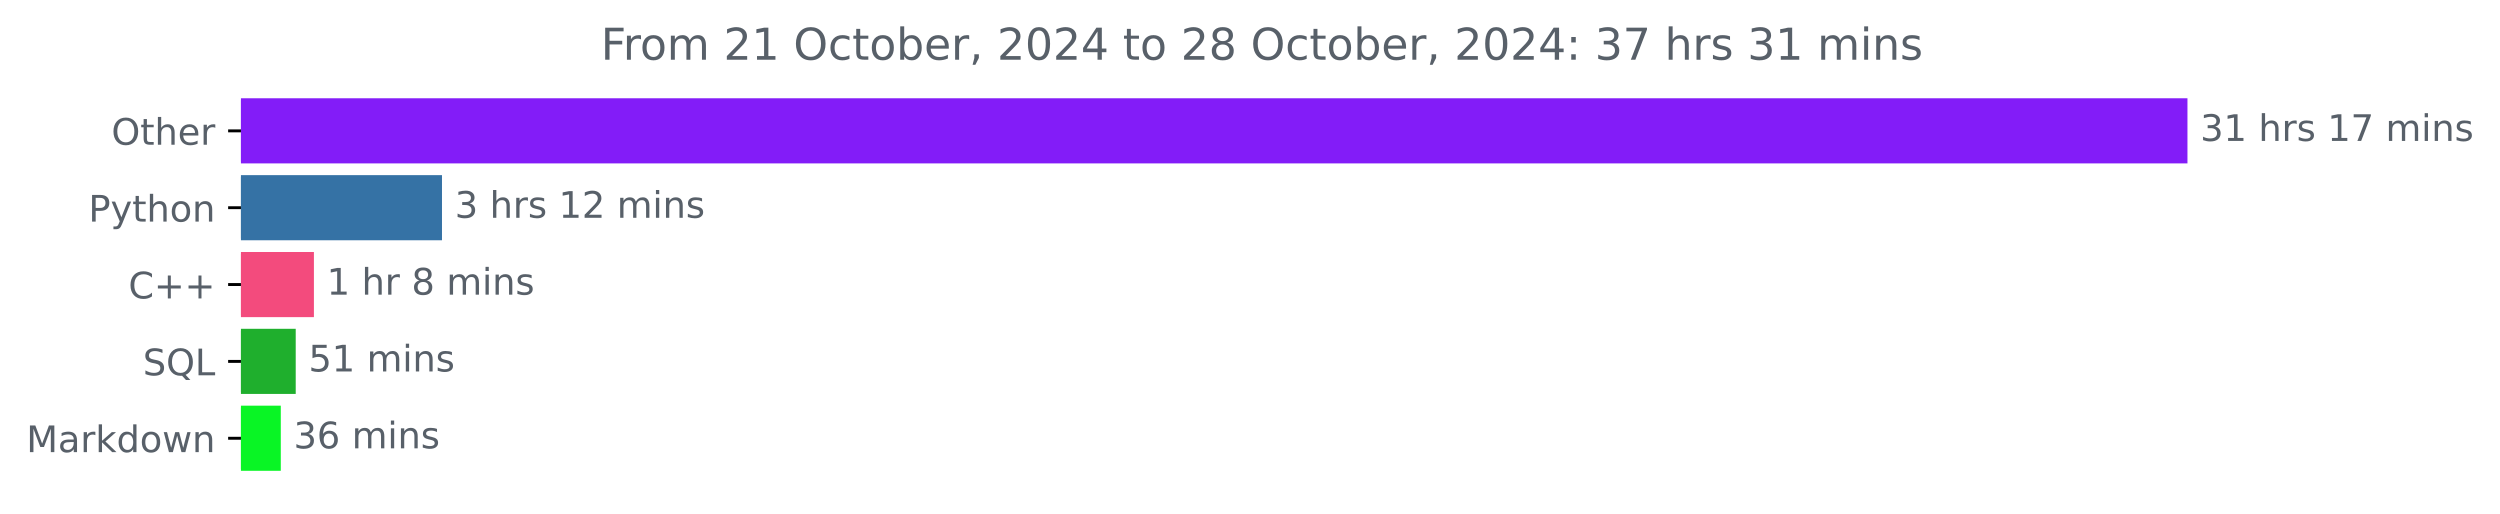
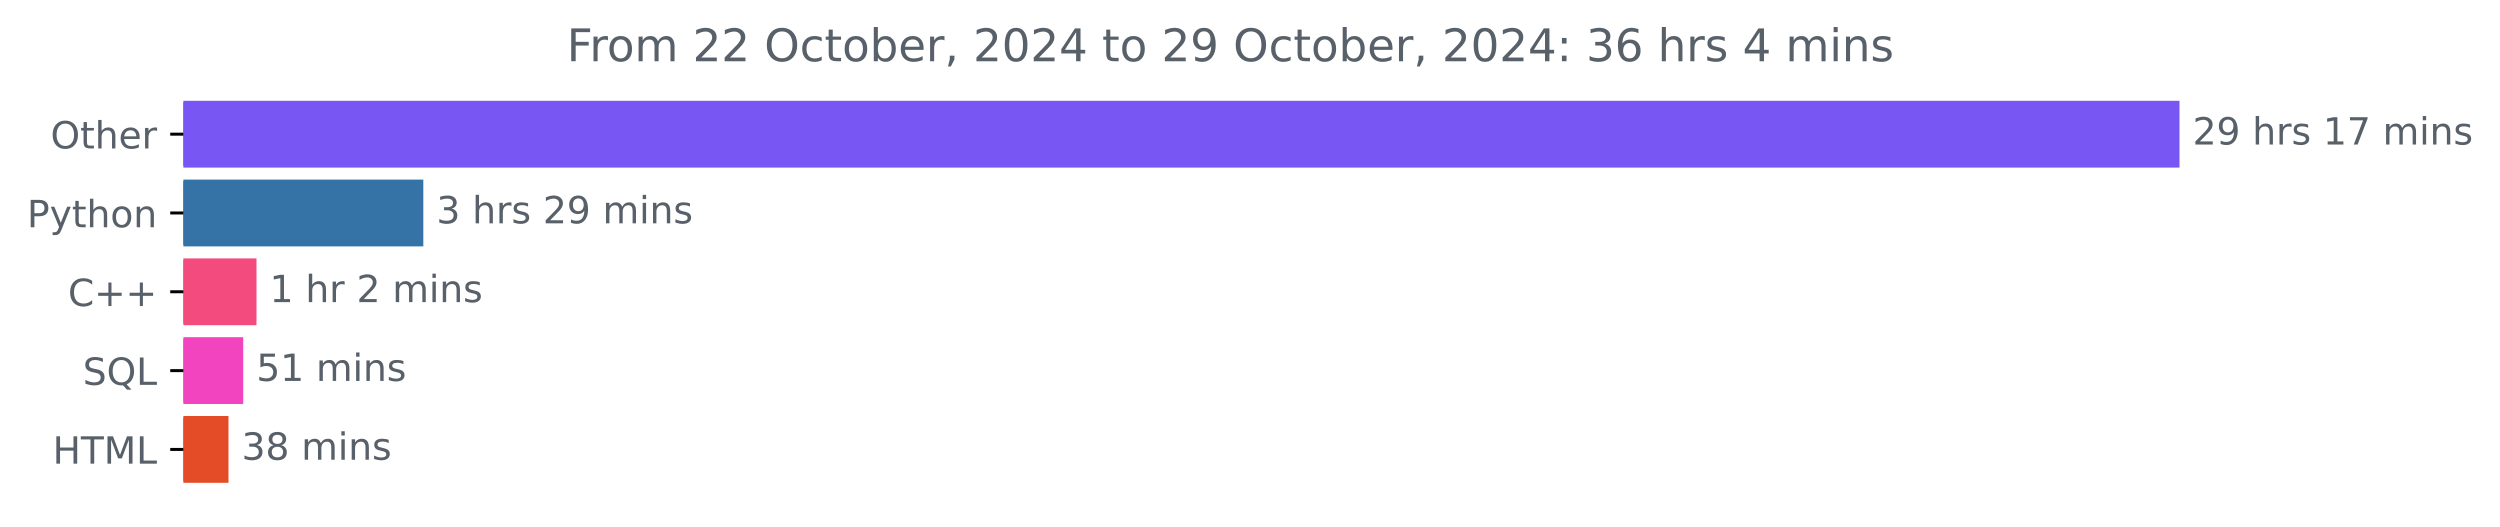
- <svg xmlns="http://www.w3.org/2000/svg" xmlns:xlink="http://www.w3.org/1999/xlink" width="683.177pt" height="140.398pt" viewBox="0 0 683.177 140.398" version="1.1">
+ <svg xmlns="http://www.w3.org/2000/svg" xmlns:xlink="http://www.w3.org/1999/xlink" width="666.199pt" height="140.398pt" viewBox="0 0 666.199 140.398" version="1.1">
  <defs>
    <style type="text/css">*{stroke-linejoin: round; stroke-linecap: butt}</style>
  </defs>
  <g id="figure_1">
    <g id="patch_1">
-       <path d="M 0 140.398  L 683.177 140.398  L 683.177 0  L 0 0  L 0 140.398  z " style="fill: none" />
+       <path d="M 0 140.398  L 666.199 140.398  L 666.199 0  L 0 0  L 0 140.398  z " style="fill: none" />
    </g>
    <g id="axes_1">
      <g id="patch_2">
-         <path d="M 65.841 27.358  L 597.269 27.358  L 597.269 44.158  L 65.841 44.158  z " clip-path="url(#p835726b6c2)" style="fill: #831cf8; stroke: #831cf8; stroke-linejoin: miter" />
+         <path d="M 48.862 27.358  L 580.291 27.358  L 580.291 44.158  L 48.862 44.158  z " clip-path="url(#pdd50358c34)" style="fill: #7856f3; stroke: #7856f3; stroke-linejoin: miter" />
      </g>
      <g id="patch_3">
-         <path d="M 65.841 48.358  L 120.284 48.358  L 120.284 65.158  L 65.841 65.158  z " clip-path="url(#p835726b6c2)" style="fill: #3572a5; stroke: #3572a5; stroke-linejoin: miter" />
+         <path d="M 48.862 48.358  L 112.304 48.358  L 112.304 65.158  L 48.862 65.158  z " clip-path="url(#pdd50358c34)" style="fill: #3572a5; stroke: #3572a5; stroke-linejoin: miter" />
      </g>
      <g id="patch_4">
-         <path d="M 65.841 69.358  L 85.285 69.358  L 85.285 86.158  L 65.841 86.158  z " clip-path="url(#p835726b6c2)" style="fill: #f34b7d; stroke: #f34b7d; stroke-linejoin: miter" />
+         <path d="M 48.862 69.358  L 67.849 69.358  L 67.849 86.158  L 48.862 86.158  z " clip-path="url(#pdd50358c34)" style="fill: #f34b7d; stroke: #f34b7d; stroke-linejoin: miter" />
      </g>
      <g id="patch_5">
-         <path d="M 65.841 90.358  L 80.312 90.358  L 80.312 107.158  L 65.841 107.158  z " clip-path="url(#p835726b6c2)" style="fill: #1faf2d; stroke: #1faf2d; stroke-linejoin: miter" />
+         <path d="M 48.862 90.358  L 64.314 90.358  L 64.314 107.158  L 48.862 107.158  z " clip-path="url(#pdd50358c34)" style="fill: #f344c0; stroke: #f344c0; stroke-linejoin: miter" />
      </g>
      <g id="patch_6">
-         <path d="M 65.841 111.358  L 76.232 111.358  L 76.232 128.158  L 65.841 128.158  z " clip-path="url(#p835726b6c2)" style="fill: #09f525; stroke: #09f525; stroke-linejoin: miter" />
+         <path d="M 48.862 111.358  L 60.385 111.358  L 60.385 128.158  L 48.862 128.158  z " clip-path="url(#pdd50358c34)" style="fill: #e34c26; stroke: #e34c26; stroke-linejoin: miter" />
      </g>
      <g id="matplotlib.axis_1" />
      <g id="matplotlib.axis_2">
        <g id="ytick_1">
          <g id="line2d_1">
            <defs>
-               <path id="md10ac261fb" d="M 0 0  L -3.5 0  " style="stroke: #000000; stroke-width: 0.8" />
+               <path id="mc6f0b71768" d="M 0 0  L -3.5 0  " style="stroke: #000000; stroke-width: 0.8" />
            </defs>
            <g>
-               <use xlink:href="#md10ac261fb" x="65.841" y="35.758" style="stroke: #000000; stroke-width: 0.8" />
+               <use xlink:href="#mc6f0b71768" x="48.862" y="35.758" style="stroke: #000000; stroke-width: 0.8" />
            </g>
          </g>
          <g id="text_1">
-             <g style="fill: #586069" transform="translate(30.44687 39.55734) scale(0.1 -0.1)">
+             <g style="fill: #586069" transform="translate(13.46875 39.55734) scale(0.1 -0.1)">
              <defs>
                <path id="DejaVuSans-4f" d="M 2522 4238  Q 1834 4238 1429 3725  Q 1025 3213 1025 2328  Q 1025 1447 1429 934  Q 1834 422 2522 422  Q 3209 422 3611 934  Q 4013 1447 4013 2328  Q 4013 3213 3611 3725  Q 3209 4238 2522 4238  z M 2522 4750  Q 3503 4750 4090 4092  Q 4678 3434 4678 2328  Q 4678 1225 4090 567  Q 3503 -91 2522 -91  Q 1538 -91 948 565  Q 359 1222 359 2328  Q 359 3434 948 4092  Q 1538 4750 2522 4750  z " transform="scale(0.015625)" />
                <path id="DejaVuSans-74" d="M 1172 4494  L 1172 3500  L 2356 3500  L 2356 3053  L 1172 3053  L 1172 1153  Q 1172 725 1289 603  Q 1406 481 1766 481  L 2356 481  L 2356 0  L 1766 0  Q 1100 0 847 248  Q 594 497 594 1153  L 594 3053  L 172 3053  L 172 3500  L 594 3500  L 594 4494  L 1172 4494  z " transform="scale(0.015625)" />
                <path id="DejaVuSans-68" d="M 3513 2113  L 3513 0  L 2938 0  L 2938 2094  Q 2938 2591 2744 2837  Q 2550 3084 2163 3084  Q 1697 3084 1428 2787  Q 1159 2491 1159 1978  L 1159 0  L 581 0  L 581 4863  L 1159 4863  L 1159 2956  Q 1366 3272 1645 3428  Q 1925 3584 2291 3584  Q 2894 3584 3203 3211  Q 3513 2838 3513 2113  z " transform="scale(0.015625)" />
                <path id="DejaVuSans-65" d="M 3597 1894  L 3597 1613  L 953 1613  Q 991 1019 1311 708  Q 1631 397 2203 397  Q 2534 397 2845 478  Q 3156 559 3463 722  L 3463 178  Q 3153 47 2828 -22  Q 2503 -91 2169 -91  Q 1331 -91 842 396  Q 353 884 353 1716  Q 353 2575 817 3079  Q 1281 3584 2069 3584  Q 2775 3584 3186 3129  Q 3597 2675 3597 1894  z M 3022 2063  Q 3016 2534 2758 2815  Q 2500 3097 2075 3097  Q 1594 3097 1305 2825  Q 1016 2553 972 2059  L 3022 2063  z " transform="scale(0.015625)" />
                <path id="DejaVuSans-72" d="M 2631 2963  Q 2534 3019 2420 3045  Q 2306 3072 2169 3072  Q 1681 3072 1420 2755  Q 1159 2438 1159 1844  L 1159 0  L 581 0  L 581 3500  L 1159 3500  L 1159 2956  Q 1341 3275 1631 3429  Q 1922 3584 2338 3584  Q 2397 3584 2469 3576  Q 2541 3569 2628 3553  L 2631 2963  z " transform="scale(0.015625)" />
              </defs>
              <use xlink:href="#DejaVuSans-4f" />
              <use xlink:href="#DejaVuSans-74" x="78.711" />
              <use xlink:href="#DejaVuSans-68" x="117.92" />
              <use xlink:href="#DejaVuSans-65" x="181.299" />
              <use xlink:href="#DejaVuSans-72" x="242.822" />
            </g>
          </g>
        </g>
        <g id="ytick_2">
          <g id="line2d_2">
            <g>
-               <use xlink:href="#md10ac261fb" x="65.841" y="56.758" style="stroke: #000000; stroke-width: 0.8" />
+               <use xlink:href="#mc6f0b71768" x="48.862" y="56.758" style="stroke: #000000; stroke-width: 0.8" />
            </g>
          </g>
          <g id="text_2">
-             <g style="fill: #586069" transform="translate(24.17813 60.55734) scale(0.1 -0.1)">
+             <g style="fill: #586069" transform="translate(7.2 60.55734) scale(0.1 -0.1)">
              <defs>
                <path id="DejaVuSans-50" d="M 1259 4147  L 1259 2394  L 2053 2394  Q 2494 2394 2734 2622  Q 2975 2850 2975 3272  Q 2975 3691 2734 3919  Q 2494 4147 2053 4147  L 1259 4147  z M 628 4666  L 2053 4666  Q 2838 4666 3239 4311  Q 3641 3956 3641 3272  Q 3641 2581 3239 2228  Q 2838 1875 2053 1875  L 1259 1875  L 1259 0  L 628 0  L 628 4666  z " transform="scale(0.015625)" />
                <path id="DejaVuSans-79" d="M 2059 -325  Q 1816 -950 1584 -1140  Q 1353 -1331 966 -1331  L 506 -1331  L 506 -850  L 844 -850  Q 1081 -850 1212 -737  Q 1344 -625 1503 -206  L 1606 56  L 191 3500  L 800 3500  L 1894 763  L 2988 3500  L 3597 3500  L 2059 -325  z " transform="scale(0.015625)" />
                <path id="DejaVuSans-6f" d="M 1959 3097  Q 1497 3097 1228 2736  Q 959 2375 959 1747  Q 959 1119 1226 758  Q 1494 397 1959 397  Q 2419 397 2687 759  Q 2956 1122 2956 1747  Q 2956 2369 2687 2733  Q 2419 3097 1959 3097  z M 1959 3584  Q 2709 3584 3137 3096  Q 3566 2609 3566 1747  Q 3566 888 3137 398  Q 2709 -91 1959 -91  Q 1206 -91 779 398  Q 353 888 353 1747  Q 353 2609 779 3096  Q 1206 3584 1959 3584  z " transform="scale(0.015625)" />
                <path id="DejaVuSans-6e" d="M 3513 2113  L 3513 0  L 2938 0  L 2938 2094  Q 2938 2591 2744 2837  Q 2550 3084 2163 3084  Q 1697 3084 1428 2787  Q 1159 2491 1159 1978  L 1159 0  L 581 0  L 581 3500  L 1159 3500  L 1159 2956  Q 1366 3272 1645 3428  Q 1925 3584 2291 3584  Q 2894 3584 3203 3211  Q 3513 2838 3513 2113  z " transform="scale(0.015625)" />
              </defs>
              <use xlink:href="#DejaVuSans-50" />
              <use xlink:href="#DejaVuSans-79" x="60.303" />
              <use xlink:href="#DejaVuSans-74" x="119.482" />
              <use xlink:href="#DejaVuSans-68" x="158.691" />
              <use xlink:href="#DejaVuSans-6f" x="222.07" />
              <use xlink:href="#DejaVuSans-6e" x="283.252" />
            </g>
          </g>
        </g>
        <g id="ytick_3">
          <g id="line2d_3">
            <g>
-               <use xlink:href="#md10ac261fb" x="65.841" y="77.758" style="stroke: #000000; stroke-width: 0.8" />
+               <use xlink:href="#mc6f0b71768" x="48.862" y="77.758" style="stroke: #000000; stroke-width: 0.8" />
            </g>
          </g>
          <g id="text_3">
-             <g style="fill: #586069" transform="translate(35.09844 81.55734) scale(0.1 -0.1)">
+             <g style="fill: #586069" transform="translate(18.12031 81.55734) scale(0.1 -0.1)">
              <defs>
                <path id="DejaVuSans-43" d="M 4122 4306  L 4122 3641  Q 3803 3938 3442 4084  Q 3081 4231 2675 4231  Q 1875 4231 1450 3742  Q 1025 3253 1025 2328  Q 1025 1406 1450 917  Q 1875 428 2675 428  Q 3081 428 3442 575  Q 3803 722 4122 1019  L 4122 359  Q 3791 134 3420 21  Q 3050 -91 2638 -91  Q 1578 -91 968 557  Q 359 1206 359 2328  Q 359 3453 968 4101  Q 1578 4750 2638 4750  Q 3056 4750 3426 4639  Q 3797 4528 4122 4306  z " transform="scale(0.015625)" />
                <path id="DejaVuSans-2b" d="M 2944 4013  L 2944 2272  L 4684 2272  L 4684 1741  L 2944 1741  L 2944 0  L 2419 0  L 2419 1741  L 678 1741  L 678 2272  L 2419 2272  L 2419 4013  L 2944 4013  z " transform="scale(0.015625)" />
              </defs>
              <use xlink:href="#DejaVuSans-43" />
              <use xlink:href="#DejaVuSans-2b" x="69.824" />
              <use xlink:href="#DejaVuSans-2b" x="153.613" />
            </g>
          </g>
        </g>
        <g id="ytick_4">
          <g id="line2d_4">
            <g>
-               <use xlink:href="#md10ac261fb" x="65.841" y="98.758" style="stroke: #000000; stroke-width: 0.8" />
+               <use xlink:href="#mc6f0b71768" x="48.862" y="98.758" style="stroke: #000000; stroke-width: 0.8" />
            </g>
          </g>
          <g id="text_4">
-             <g style="fill: #586069" transform="translate(39.04844 102.5573) scale(0.1 -0.1)">
+             <g style="fill: #586069" transform="translate(22.07031 102.5573) scale(0.1 -0.1)">
              <defs>
                <path id="DejaVuSans-53" d="M 3425 4513  L 3425 3897  Q 3066 4069 2747 4153  Q 2428 4238 2131 4238  Q 1616 4238 1336 4038  Q 1056 3838 1056 3469  Q 1056 3159 1242 3001  Q 1428 2844 1947 2747  L 2328 2669  Q 3034 2534 3370 2195  Q 3706 1856 3706 1288  Q 3706 609 3251 259  Q 2797 -91 1919 -91  Q 1588 -91 1214 -16  Q 841 59 441 206  L 441 856  Q 825 641 1194 531  Q 1563 422 1919 422  Q 2459 422 2753 634  Q 3047 847 3047 1241  Q 3047 1584 2836 1778  Q 2625 1972 2144 2069  L 1759 2144  Q 1053 2284 737 2584  Q 422 2884 422 3419  Q 422 4038 858 4394  Q 1294 4750 2059 4750  Q 2388 4750 2728 4690  Q 3069 4631 3425 4513  z " transform="scale(0.015625)" />
                <path id="DejaVuSans-51" d="M 2522 4238  Q 1834 4238 1429 3725  Q 1025 3213 1025 2328  Q 1025 1447 1429 934  Q 1834 422 2522 422  Q 3209 422 3611 934  Q 4013 1447 4013 2328  Q 4013 3213 3611 3725  Q 3209 4238 2522 4238  z M 3406 84  L 4238 -825  L 3475 -825  L 2784 -78  Q 2681 -84 2626 -87  Q 2572 -91 2522 -91  Q 1538 -91 948 567  Q 359 1225 359 2328  Q 359 3434 948 4092  Q 1538 4750 2522 4750  Q 3503 4750 4090 4092  Q 4678 3434 4678 2328  Q 4678 1516 4351 937  Q 4025 359 3406 84  z " transform="scale(0.015625)" />
                <path id="DejaVuSans-4c" d="M 628 4666  L 1259 4666  L 1259 531  L 3531 531  L 3531 0  L 628 0  L 628 4666  z " transform="scale(0.015625)" />
              </defs>
              <use xlink:href="#DejaVuSans-53" />
              <use xlink:href="#DejaVuSans-51" x="63.477" />
              <use xlink:href="#DejaVuSans-4c" x="142.188" />
            </g>
          </g>
        </g>
        <g id="ytick_5">
          <g id="line2d_5">
            <g>
-               <use xlink:href="#md10ac261fb" x="65.841" y="119.758" style="stroke: #000000; stroke-width: 0.8" />
+               <use xlink:href="#mc6f0b71768" x="48.862" y="119.758" style="stroke: #000000; stroke-width: 0.8" />
            </g>
          </g>
          <g id="text_5">
-             <g style="fill: #586069" transform="translate(7.2 123.5573) scale(0.1 -0.1)">
-               <defs>
+             <g style="fill: #586069" transform="translate(14.03438 123.5573) scale(0.1 -0.1)">
+               <defs>
+                 <path id="DejaVuSans-48" d="M 628 4666  L 1259 4666  L 1259 2753  L 3553 2753  L 3553 4666  L 4184 4666  L 4184 0  L 3553 0  L 3553 2222  L 1259 2222  L 1259 0  L 628 0  L 628 4666  z " transform="scale(0.015625)" />
+                 <path id="DejaVuSans-54" d="M -19 4666  L 3928 4666  L 3928 4134  L 2272 4134  L 2272 0  L 1638 0  L 1638 4134  L -19 4134  L -19 4666  z " transform="scale(0.015625)" />
                <path id="DejaVuSans-4d" d="M 628 4666  L 1569 4666  L 2759 1491  L 3956 4666  L 4897 4666  L 4897 0  L 4281 0  L 4281 4097  L 3078 897  L 2444 897  L 1241 4097  L 1241 0  L 628 0  L 628 4666  z " transform="scale(0.015625)" />
-                 <path id="DejaVuSans-61" d="M 2194 1759  Q 1497 1759 1228 1600  Q 959 1441 959 1056  Q 959 750 1161 570  Q 1363 391 1709 391  Q 2188 391 2477 730  Q 2766 1069 2766 1631  L 2766 1759  L 2194 1759  z M 3341 1997  L 3341 0  L 2766 0  L 2766 531  Q 2569 213 2275 61  Q 1981 -91 1556 -91  Q 1019 -91 701 211  Q 384 513 384 1019  Q 384 1609 779 1909  Q 1175 2209 1959 2209  L 2766 2209  L 2766 2266  Q 2766 2663 2505 2880  Q 2244 3097 1772 3097  Q 1472 3097 1187 3025  Q 903 2953 641 2809  L 641 3341  Q 956 3463 1253 3523  Q 1550 3584 1831 3584  Q 2591 3584 2966 3190  Q 3341 2797 3341 1997  z " transform="scale(0.015625)" />
-                 <path id="DejaVuSans-6b" d="M 581 4863  L 1159 4863  L 1159 1991  L 2875 3500  L 3609 3500  L 1753 1863  L 3688 0  L 2938 0  L 1159 1709  L 1159 0  L 581 0  L 581 4863  z " transform="scale(0.015625)" />
-                 <path id="DejaVuSans-64" d="M 2906 2969  L 2906 4863  L 3481 4863  L 3481 0  L 2906 0  L 2906 525  Q 2725 213 2448 61  Q 2172 -91 1784 -91  Q 1150 -91 751 415  Q 353 922 353 1747  Q 353 2572 751 3078  Q 1150 3584 1784 3584  Q 2172 3584 2448 3432  Q 2725 3281 2906 2969  z M 947 1747  Q 947 1113 1208 752  Q 1469 391 1925 391  Q 2381 391 2643 752  Q 2906 1113 2906 1747  Q 2906 2381 2643 2742  Q 2381 3103 1925 3103  Q 1469 3103 1208 2742  Q 947 2381 947 1747  z " transform="scale(0.015625)" />
-                 <path id="DejaVuSans-77" d="M 269 3500  L 844 3500  L 1563 769  L 2278 3500  L 2956 3500  L 3675 769  L 4391 3500  L 4966 3500  L 4050 0  L 3372 0  L 2619 2869  L 1863 0  L 1184 0  L 269 3500  z " transform="scale(0.015625)" />
-               </defs>
-               <use xlink:href="#DejaVuSans-4d" />
-               <use xlink:href="#DejaVuSans-61" x="86.279" />
-               <use xlink:href="#DejaVuSans-72" x="147.559" />
-               <use xlink:href="#DejaVuSans-6b" x="188.672" />
-               <use xlink:href="#DejaVuSans-64" x="246.582" />
-               <use xlink:href="#DejaVuSans-6f" x="310.059" />
-               <use xlink:href="#DejaVuSans-77" x="371.24" />
-               <use xlink:href="#DejaVuSans-6e" x="453.027" />
+               </defs>
+               <use xlink:href="#DejaVuSans-48" />
+               <use xlink:href="#DejaVuSans-54" x="75.195" />
+               <use xlink:href="#DejaVuSans-4d" x="136.279" />
+               <use xlink:href="#DejaVuSans-4c" x="222.559" />
            </g>
          </g>
        </g>
      </g>
      <g id="text_6">
-         <g style="fill: #586069" transform="translate(601.2692 38.5175) scale(0.1 -0.1)">
-           <defs>
-             <path id="DejaVuSans-33" d="M 2597 2516  Q 3050 2419 3304 2112  Q 3559 1806 3559 1356  Q 3559 666 3084 287  Q 2609 -91 1734 -91  Q 1441 -91 1130 -33  Q 819 25 488 141  L 488 750  Q 750 597 1062 519  Q 1375 441 1716 441  Q 2309 441 2620 675  Q 2931 909 2931 1356  Q 2931 1769 2642 2001  Q 2353 2234 1838 2234  L 1294 2234  L 1294 2753  L 1863 2753  Q 2328 2753 2575 2939  Q 2822 3125 2822 3475  Q 2822 3834 2567 4026  Q 2313 4219 1838 4219  Q 1578 4219 1281 4162  Q 984 4106 628 3988  L 628 4550  Q 988 4650 1302 4700  Q 1616 4750 1894 4750  Q 2613 4750 3031 4423  Q 3450 4097 3450 3541  Q 3450 3153 3228 2886  Q 3006 2619 2597 2516  z " transform="scale(0.015625)" />
-             <path id="DejaVuSans-31" d="M 794 531  L 1825 531  L 1825 4091  L 703 3866  L 703 4441  L 1819 4666  L 2450 4666  L 2450 531  L 3481 531  L 3481 0  L 794 0  L 794 531  z " transform="scale(0.015625)" />
+         <g style="fill: #586069" transform="translate(584.2911 38.5175) scale(0.1 -0.1)">
+           <defs>
+             <path id="DejaVuSans-32" d="M 1228 531  L 3431 531  L 3431 0  L 469 0  L 469 531  Q 828 903 1448 1529  Q 2069 2156 2228 2338  Q 2531 2678 2651 2914  Q 2772 3150 2772 3378  Q 2772 3750 2511 3984  Q 2250 4219 1831 4219  Q 1534 4219 1204 4116  Q 875 4013 500 3803  L 500 4441  Q 881 4594 1212 4672  Q 1544 4750 1819 4750  Q 2544 4750 2975 4387  Q 3406 4025 3406 3419  Q 3406 3131 3298 2873  Q 3191 2616 2906 2266  Q 2828 2175 2409 1742  Q 1991 1309 1228 531  z " transform="scale(0.015625)" />
+             <path id="DejaVuSans-39" d="M 703 97  L 703 672  Q 941 559 1184 500  Q 1428 441 1663 441  Q 2288 441 2617 861  Q 2947 1281 2994 2138  Q 2813 1869 2534 1725  Q 2256 1581 1919 1581  Q 1219 1581 811 2004  Q 403 2428 403 3163  Q 403 3881 828 4315  Q 1253 4750 1959 4750  Q 2769 4750 3195 4129  Q 3622 3509 3622 2328  Q 3622 1225 3098 567  Q 2575 -91 1691 -91  Q 1453 -91 1209 -44  Q 966 3 703 97  z M 1959 2075  Q 2384 2075 2632 2365  Q 2881 2656 2881 3163  Q 2881 3666 2632 3958  Q 2384 4250 1959 4250  Q 1534 4250 1286 3958  Q 1038 3666 1038 3163  Q 1038 2656 1286 2365  Q 1534 2075 1959 2075  z " transform="scale(0.015625)" />
            <path id="DejaVuSans-20" transform="scale(0.015625)" />
            <path id="DejaVuSans-73" d="M 2834 3397  L 2834 2853  Q 2591 2978 2328 3040  Q 2066 3103 1784 3103  Q 1356 3103 1142 2972  Q 928 2841 928 2578  Q 928 2378 1081 2264  Q 1234 2150 1697 2047  L 1894 2003  Q 2506 1872 2764 1633  Q 3022 1394 3022 966  Q 3022 478 2636 193  Q 2250 -91 1575 -91  Q 1294 -91 989 -36  Q 684 19 347 128  L 347 722  Q 666 556 975 473  Q 1284 391 1588 391  Q 1994 391 2212 530  Q 2431 669 2431 922  Q 2431 1156 2273 1281  Q 2116 1406 1581 1522  L 1381 1569  Q 847 1681 609 1914  Q 372 2147 372 2553  Q 372 3047 722 3315  Q 1072 3584 1716 3584  Q 2034 3584 2315 3537  Q 2597 3491 2834 3397  z " transform="scale(0.015625)" />
+             <path id="DejaVuSans-31" d="M 794 531  L 1825 531  L 1825 4091  L 703 3866  L 703 4441  L 1819 4666  L 2450 4666  L 2450 531  L 3481 531  L 3481 0  L 794 0  L 794 531  z " transform="scale(0.015625)" />
            <path id="DejaVuSans-37" d="M 525 4666  L 3525 4666  L 3525 4397  L 1831 0  L 1172 0  L 2766 4134  L 525 4134  L 525 4666  z " transform="scale(0.015625)" />
            <path id="DejaVuSans-6d" d="M 3328 2828  Q 3544 3216 3844 3400  Q 4144 3584 4550 3584  Q 5097 3584 5394 3201  Q 5691 2819 5691 2113  L 5691 0  L 5113 0  L 5113 2094  Q 5113 2597 4934 2840  Q 4756 3084 4391 3084  Q 3944 3084 3684 2787  Q 3425 2491 3425 1978  L 3425 0  L 2847 0  L 2847 2094  Q 2847 2600 2669 2842  Q 2491 3084 2119 3084  Q 1678 3084 1418 2786  Q 1159 2488 1159 1978  L 1159 0  L 581 0  L 581 3500  L 1159 3500  L 1159 2956  Q 1356 3278 1631 3431  Q 1906 3584 2284 3584  Q 2666 3584 2933 3390  Q 3200 3197 3328 2828  z " transform="scale(0.015625)" />
            <path id="DejaVuSans-69" d="M 603 3500  L 1178 3500  L 1178 0  L 603 0  L 603 3500  z M 603 4863  L 1178 4863  L 1178 4134  L 603 4134  L 603 4863  z " transform="scale(0.015625)" />
          </defs>
-           <use xlink:href="#DejaVuSans-33" />
-           <use xlink:href="#DejaVuSans-31" x="63.623" />
+           <use xlink:href="#DejaVuSans-32" />
+           <use xlink:href="#DejaVuSans-39" x="63.623" />
          <use xlink:href="#DejaVuSans-20" x="127.246" />
          <use xlink:href="#DejaVuSans-68" x="159.033" />
          <use xlink:href="#DejaVuSans-72" x="222.412" />
          <use xlink:href="#DejaVuSans-73" x="263.525" />
          <use xlink:href="#DejaVuSans-20" x="315.625" />
          <use xlink:href="#DejaVuSans-31" x="347.412" />
          <use xlink:href="#DejaVuSans-37" x="411.035" />
          <use xlink:href="#DejaVuSans-20" x="474.658" />
          <use xlink:href="#DejaVuSans-6d" x="506.445" />
          <use xlink:href="#DejaVuSans-69" x="603.857" />
          <use xlink:href="#DejaVuSans-6e" x="631.641" />
          <use xlink:href="#DejaVuSans-73" x="695.02" />
        </g>
      </g>
      <g id="text_7">
-         <g style="fill: #586069" transform="translate(124.284 59.5175) scale(0.1 -0.1)">
-           <defs>
-             <path id="DejaVuSans-32" d="M 1228 531  L 3431 531  L 3431 0  L 469 0  L 469 531  Q 828 903 1448 1529  Q 2069 2156 2228 2338  Q 2531 2678 2651 2914  Q 2772 3150 2772 3378  Q 2772 3750 2511 3984  Q 2250 4219 1831 4219  Q 1534 4219 1204 4116  Q 875 4013 500 3803  L 500 4441  Q 881 4594 1212 4672  Q 1544 4750 1819 4750  Q 2544 4750 2975 4387  Q 3406 4025 3406 3419  Q 3406 3131 3298 2873  Q 3191 2616 2906 2266  Q 2828 2175 2409 1742  Q 1991 1309 1228 531  z " transform="scale(0.015625)" />
+         <g style="fill: #586069" transform="translate(116.304 59.5175) scale(0.1 -0.1)">
+           <defs>
+             <path id="DejaVuSans-33" d="M 2597 2516  Q 3050 2419 3304 2112  Q 3559 1806 3559 1356  Q 3559 666 3084 287  Q 2609 -91 1734 -91  Q 1441 -91 1130 -33  Q 819 25 488 141  L 488 750  Q 750 597 1062 519  Q 1375 441 1716 441  Q 2309 441 2620 675  Q 2931 909 2931 1356  Q 2931 1769 2642 2001  Q 2353 2234 1838 2234  L 1294 2234  L 1294 2753  L 1863 2753  Q 2328 2753 2575 2939  Q 2822 3125 2822 3475  Q 2822 3834 2567 4026  Q 2313 4219 1838 4219  Q 1578 4219 1281 4162  Q 984 4106 628 3988  L 628 4550  Q 988 4650 1302 4700  Q 1616 4750 1894 4750  Q 2613 4750 3031 4423  Q 3450 4097 3450 3541  Q 3450 3153 3228 2886  Q 3006 2619 2597 2516  z " transform="scale(0.015625)" />
          </defs>
          <use xlink:href="#DejaVuSans-33" />
          <use xlink:href="#DejaVuSans-20" x="63.623" />
          <use xlink:href="#DejaVuSans-68" x="95.41" />
          <use xlink:href="#DejaVuSans-72" x="158.789" />
          <use xlink:href="#DejaVuSans-73" x="199.902" />
          <use xlink:href="#DejaVuSans-20" x="252.002" />
-           <use xlink:href="#DejaVuSans-31" x="283.789" />
-           <use xlink:href="#DejaVuSans-32" x="347.412" />
+           <use xlink:href="#DejaVuSans-32" x="283.789" />
+           <use xlink:href="#DejaVuSans-39" x="347.412" />
          <use xlink:href="#DejaVuSans-20" x="411.035" />
          <use xlink:href="#DejaVuSans-6d" x="442.822" />
          <use xlink:href="#DejaVuSans-69" x="540.234" />
          <use xlink:href="#DejaVuSans-6e" x="568.018" />
          <use xlink:href="#DejaVuSans-73" x="631.396" />
        </g>
      </g>
      <g id="text_8">
-         <g style="fill: #586069" transform="translate(89.28469 80.5175) scale(0.1 -0.1)">
-           <defs>
-             <path id="DejaVuSans-38" d="M 2034 2216  Q 1584 2216 1326 1975  Q 1069 1734 1069 1313  Q 1069 891 1326 650  Q 1584 409 2034 409  Q 2484 409 2743 651  Q 3003 894 3003 1313  Q 3003 1734 2745 1975  Q 2488 2216 2034 2216  z M 1403 2484  Q 997 2584 770 2862  Q 544 3141 544 3541  Q 544 4100 942 4425  Q 1341 4750 2034 4750  Q 2731 4750 3128 4425  Q 3525 4100 3525 3541  Q 3525 3141 3298 2862  Q 3072 2584 2669 2484  Q 3125 2378 3379 2068  Q 3634 1759 3634 1313  Q 3634 634 3220 271  Q 2806 -91 2034 -91  Q 1263 -91 848 271  Q 434 634 434 1313  Q 434 1759 690 2068  Q 947 2378 1403 2484  z M 1172 3481  Q 1172 3119 1398 2916  Q 1625 2713 2034 2713  Q 2441 2713 2670 2916  Q 2900 3119 2900 3481  Q 2900 3844 2670 4047  Q 2441 4250 2034 4250  Q 1625 4250 1398 4047  Q 1172 3844 1172 3481  z " transform="scale(0.015625)" />
-           </defs>
+         <g style="fill: #586069" transform="translate(71.84911 80.5175) scale(0.1 -0.1)">
          <use xlink:href="#DejaVuSans-31" />
          <use xlink:href="#DejaVuSans-20" x="63.623" />
          <use xlink:href="#DejaVuSans-68" x="95.41" />
          <use xlink:href="#DejaVuSans-72" x="158.789" />
          <use xlink:href="#DejaVuSans-20" x="199.902" />
-           <use xlink:href="#DejaVuSans-38" x="231.689" />
+           <use xlink:href="#DejaVuSans-32" x="231.689" />
          <use xlink:href="#DejaVuSans-20" x="295.312" />
          <use xlink:href="#DejaVuSans-6d" x="327.1" />
          <use xlink:href="#DejaVuSans-69" x="424.512" />
          <use xlink:href="#DejaVuSans-6e" x="452.295" />
          <use xlink:href="#DejaVuSans-73" x="515.674" />
        </g>
      </g>
      <g id="text_9">
-         <g style="fill: #586069" transform="translate(84.31211 101.5175) scale(0.1 -0.1)">
+         <g style="fill: #586069" transform="translate(68.31367 101.5175) scale(0.1 -0.1)">
          <defs>
            <path id="DejaVuSans-35" d="M 691 4666  L 3169 4666  L 3169 4134  L 1269 4134  L 1269 2991  Q 1406 3038 1543 3061  Q 1681 3084 1819 3084  Q 2600 3084 3056 2656  Q 3513 2228 3513 1497  Q 3513 744 3044 326  Q 2575 -91 1722 -91  Q 1428 -91 1123 -41  Q 819 9 494 109  L 494 744  Q 775 591 1075 516  Q 1375 441 1709 441  Q 2250 441 2565 725  Q 2881 1009 2881 1497  Q 2881 1984 2565 2268  Q 2250 2553 1709 2553  Q 1456 2553 1204 2497  Q 953 2441 691 2322  L 691 4666  z " transform="scale(0.015625)" />
          </defs>
          <use xlink:href="#DejaVuSans-35" />
          <use xlink:href="#DejaVuSans-31" x="63.623" />
          <use xlink:href="#DejaVuSans-20" x="127.246" />
          <use xlink:href="#DejaVuSans-6d" x="159.033" />
          <use xlink:href="#DejaVuSans-69" x="256.445" />
          <use xlink:href="#DejaVuSans-6e" x="284.229" />
          <use xlink:href="#DejaVuSans-73" x="347.607" />
        </g>
      </g>
      <g id="text_10">
-         <g style="fill: #586069" transform="translate(80.23204 122.5175) scale(0.1 -0.1)">
-           <defs>
-             <path id="DejaVuSans-36" d="M 2113 2584  Q 1688 2584 1439 2293  Q 1191 2003 1191 1497  Q 1191 994 1439 701  Q 1688 409 2113 409  Q 2538 409 2786 701  Q 3034 994 3034 1497  Q 3034 2003 2786 2293  Q 2538 2584 2113 2584  z M 3366 4563  L 3366 3988  Q 3128 4100 2886 4159  Q 2644 4219 2406 4219  Q 1781 4219 1451 3797  Q 1122 3375 1075 2522  Q 1259 2794 1537 2939  Q 1816 3084 2150 3084  Q 2853 3084 3261 2657  Q 3669 2231 3669 1497  Q 3669 778 3244 343  Q 2819 -91 2113 -91  Q 1303 -91 875 529  Q 447 1150 447 2328  Q 447 3434 972 4092  Q 1497 4750 2381 4750  Q 2619 4750 2861 4703  Q 3103 4656 3366 4563  z " transform="scale(0.015625)" />
+         <g style="fill: #586069" transform="translate(64.38541 122.5175) scale(0.1 -0.1)">
+           <defs>
+             <path id="DejaVuSans-38" d="M 2034 2216  Q 1584 2216 1326 1975  Q 1069 1734 1069 1313  Q 1069 891 1326 650  Q 1584 409 2034 409  Q 2484 409 2743 651  Q 3003 894 3003 1313  Q 3003 1734 2745 1975  Q 2488 2216 2034 2216  z M 1403 2484  Q 997 2584 770 2862  Q 544 3141 544 3541  Q 544 4100 942 4425  Q 1341 4750 2034 4750  Q 2731 4750 3128 4425  Q 3525 4100 3525 3541  Q 3525 3141 3298 2862  Q 3072 2584 2669 2484  Q 3125 2378 3379 2068  Q 3634 1759 3634 1313  Q 3634 634 3220 271  Q 2806 -91 2034 -91  Q 1263 -91 848 271  Q 434 634 434 1313  Q 434 1759 690 2068  Q 947 2378 1403 2484  z M 1172 3481  Q 1172 3119 1398 2916  Q 1625 2713 2034 2713  Q 2441 2713 2670 2916  Q 2900 3119 2900 3481  Q 2900 3844 2670 4047  Q 2441 4250 2034 4250  Q 1625 4250 1398 4047  Q 1172 3844 1172 3481  z " transform="scale(0.015625)" />
          </defs>
          <use xlink:href="#DejaVuSans-33" />
-           <use xlink:href="#DejaVuSans-36" x="63.623" />
+           <use xlink:href="#DejaVuSans-38" x="63.623" />
          <use xlink:href="#DejaVuSans-20" x="127.246" />
          <use xlink:href="#DejaVuSans-6d" x="159.033" />
          <use xlink:href="#DejaVuSans-69" x="256.445" />
          <use xlink:href="#DejaVuSans-6e" x="284.229" />
          <use xlink:href="#DejaVuSans-73" x="347.607" />
        </g>
      </g>
      <g id="text_11">
-         <g style="fill: #586069" transform="translate(164.2031 16.31812) scale(0.12 -0.12)">
+         <g style="fill: #586069" transform="translate(151.0425 16.31812) scale(0.12 -0.12)">
          <defs>
            <path id="DejaVuSans-46" d="M 628 4666  L 3309 4666  L 3309 4134  L 1259 4134  L 1259 2759  L 3109 2759  L 3109 2228  L 1259 2228  L 1259 0  L 628 0  L 628 4666  z " transform="scale(0.015625)" />
            <path id="DejaVuSans-63" d="M 3122 3366  L 3122 2828  Q 2878 2963 2633 3030  Q 2388 3097 2138 3097  Q 1578 3097 1268 2742  Q 959 2388 959 1747  Q 959 1106 1268 751  Q 1578 397 2138 397  Q 2388 397 2633 464  Q 2878 531 3122 666  L 3122 134  Q 2881 22 2623 -34  Q 2366 -91 2075 -91  Q 1284 -91 818 406  Q 353 903 353 1747  Q 353 2603 823 3093  Q 1294 3584 2113 3584  Q 2378 3584 2631 3529  Q 2884 3475 3122 3366  z " transform="scale(0.015625)" />
            <path id="DejaVuSans-62" d="M 3116 1747  Q 3116 2381 2855 2742  Q 2594 3103 2138 3103  Q 1681 3103 1420 2742  Q 1159 2381 1159 1747  Q 1159 1113 1420 752  Q 1681 391 2138 391  Q 2594 391 2855 752  Q 3116 1113 3116 1747  z M 1159 2969  Q 1341 3281 1617 3432  Q 1894 3584 2278 3584  Q 2916 3584 3314 3078  Q 3713 2572 3713 1747  Q 3713 922 3314 415  Q 2916 -91 2278 -91  Q 1894 -91 1617 61  Q 1341 213 1159 525  L 1159 0  L 581 0  L 581 4863  L 1159 4863  L 1159 2969  z " transform="scale(0.015625)" />
            <path id="DejaVuSans-2c" d="M 750 794  L 1409 794  L 1409 256  L 897 -744  L 494 -744  L 750 256  L 750 794  z " transform="scale(0.015625)" />
            <path id="DejaVuSans-30" d="M 2034 4250  Q 1547 4250 1301 3770  Q 1056 3291 1056 2328  Q 1056 1369 1301 889  Q 1547 409 2034 409  Q 2525 409 2770 889  Q 3016 1369 3016 2328  Q 3016 3291 2770 3770  Q 2525 4250 2034 4250  z M 2034 4750  Q 2819 4750 3233 4129  Q 3647 3509 3647 2328  Q 3647 1150 3233 529  Q 2819 -91 2034 -91  Q 1250 -91 836 529  Q 422 1150 422 2328  Q 422 3509 836 4129  Q 1250 4750 2034 4750  z " transform="scale(0.015625)" />
            <path id="DejaVuSans-34" d="M 2419 4116  L 825 1625  L 2419 1625  L 2419 4116  z M 2253 4666  L 3047 4666  L 3047 1625  L 3713 1625  L 3713 1100  L 3047 1100  L 3047 0  L 2419 0  L 2419 1100  L 313 1100  L 313 1709  L 2253 4666  z " transform="scale(0.015625)" />
            <path id="DejaVuSans-3a" d="M 750 794  L 1409 794  L 1409 0  L 750 0  L 750 794  z M 750 3309  L 1409 3309  L 1409 2516  L 750 2516  L 750 3309  z " transform="scale(0.015625)" />
+             <path id="DejaVuSans-36" d="M 2113 2584  Q 1688 2584 1439 2293  Q 1191 2003 1191 1497  Q 1191 994 1439 701  Q 1688 409 2113 409  Q 2538 409 2786 701  Q 3034 994 3034 1497  Q 3034 2003 2786 2293  Q 2538 2584 2113 2584  z M 3366 4563  L 3366 3988  Q 3128 4100 2886 4159  Q 2644 4219 2406 4219  Q 1781 4219 1451 3797  Q 1122 3375 1075 2522  Q 1259 2794 1537 2939  Q 1816 3084 2150 3084  Q 2853 3084 3261 2657  Q 3669 2231 3669 1497  Q 3669 778 3244 343  Q 2819 -91 2113 -91  Q 1303 -91 875 529  Q 447 1150 447 2328  Q 447 3434 972 4092  Q 1497 4750 2381 4750  Q 2619 4750 2861 4703  Q 3103 4656 3366 4563  z " transform="scale(0.015625)" />
          </defs>
          <use xlink:href="#DejaVuSans-46" />
          <use xlink:href="#DejaVuSans-72" x="50.27" />
          <use xlink:href="#DejaVuSans-6f" x="89.133" />
          <use xlink:href="#DejaVuSans-6d" x="150.314" />
          <use xlink:href="#DejaVuSans-20" x="247.727" />
          <use xlink:href="#DejaVuSans-32" x="279.514" />
-           <use xlink:href="#DejaVuSans-31" x="343.137" />
+           <use xlink:href="#DejaVuSans-32" x="343.137" />
          <use xlink:href="#DejaVuSans-20" x="406.76" />
          <use xlink:href="#DejaVuSans-4f" x="438.547" />
          <use xlink:href="#DejaVuSans-63" x="517.258" />
          <use xlink:href="#DejaVuSans-74" x="572.238" />
          <use xlink:href="#DejaVuSans-6f" x="611.447" />
          <use xlink:href="#DejaVuSans-62" x="672.629" />
          <use xlink:href="#DejaVuSans-65" x="736.105" />
          <use xlink:href="#DejaVuSans-72" x="797.629" />
          <use xlink:href="#DejaVuSans-2c" x="838.742" />
          <use xlink:href="#DejaVuSans-20" x="870.529" />
          <use xlink:href="#DejaVuSans-32" x="902.316" />
          <use xlink:href="#DejaVuSans-30" x="965.939" />
          <use xlink:href="#DejaVuSans-32" x="1029.562" />
          <use xlink:href="#DejaVuSans-34" x="1093.186" />
          <use xlink:href="#DejaVuSans-20" x="1156.809" />
          <use xlink:href="#DejaVuSans-74" x="1188.596" />
          <use xlink:href="#DejaVuSans-6f" x="1227.805" />
          <use xlink:href="#DejaVuSans-20" x="1288.986" />
          <use xlink:href="#DejaVuSans-32" x="1320.773" />
-           <use xlink:href="#DejaVuSans-38" x="1384.396" />
+           <use xlink:href="#DejaVuSans-39" x="1384.396" />
          <use xlink:href="#DejaVuSans-20" x="1448.02" />
          <use xlink:href="#DejaVuSans-4f" x="1479.807" />
          <use xlink:href="#DejaVuSans-63" x="1558.518" />
          <use xlink:href="#DejaVuSans-74" x="1613.498" />
          <use xlink:href="#DejaVuSans-6f" x="1652.707" />
          <use xlink:href="#DejaVuSans-62" x="1713.889" />
          <use xlink:href="#DejaVuSans-65" x="1777.365" />
          <use xlink:href="#DejaVuSans-72" x="1838.889" />
          <use xlink:href="#DejaVuSans-2c" x="1880.002" />
          <use xlink:href="#DejaVuSans-20" x="1911.789" />
          <use xlink:href="#DejaVuSans-32" x="1943.576" />
          <use xlink:href="#DejaVuSans-30" x="2007.199" />
          <use xlink:href="#DejaVuSans-32" x="2070.822" />
          <use xlink:href="#DejaVuSans-34" x="2134.445" />
          <use xlink:href="#DejaVuSans-3a" x="2198.068" />
          <use xlink:href="#DejaVuSans-20" x="2231.76" />
          <use xlink:href="#DejaVuSans-33" x="2263.547" />
-           <use xlink:href="#DejaVuSans-37" x="2327.17" />
+           <use xlink:href="#DejaVuSans-36" x="2327.17" />
          <use xlink:href="#DejaVuSans-20" x="2390.793" />
          <use xlink:href="#DejaVuSans-68" x="2422.58" />
          <use xlink:href="#DejaVuSans-72" x="2485.959" />
          <use xlink:href="#DejaVuSans-73" x="2527.072" />
          <use xlink:href="#DejaVuSans-20" x="2579.172" />
-           <use xlink:href="#DejaVuSans-33" x="2610.959" />
-           <use xlink:href="#DejaVuSans-31" x="2674.582" />
-           <use xlink:href="#DejaVuSans-20" x="2738.205" />
-           <use xlink:href="#DejaVuSans-6d" x="2769.992" />
-           <use xlink:href="#DejaVuSans-69" x="2867.404" />
-           <use xlink:href="#DejaVuSans-6e" x="2895.188" />
-           <use xlink:href="#DejaVuSans-73" x="2958.566" />
+           <use xlink:href="#DejaVuSans-34" x="2610.959" />
+           <use xlink:href="#DejaVuSans-20" x="2674.582" />
+           <use xlink:href="#DejaVuSans-6d" x="2706.369" />
+           <use xlink:href="#DejaVuSans-69" x="2803.781" />
+           <use xlink:href="#DejaVuSans-6e" x="2831.564" />
+           <use xlink:href="#DejaVuSans-73" x="2894.943" />
        </g>
      </g>
    </g>
  </g>
  <defs>
-     <clipPath id="p835726b6c2">
-       <rect x="65.841" y="22.318" width="558" height="110.88" />
+     <clipPath id="pdd50358c34">
+       <rect x="48.862" y="22.318" width="558" height="110.88" />
    </clipPath>
  </defs>
</svg>
